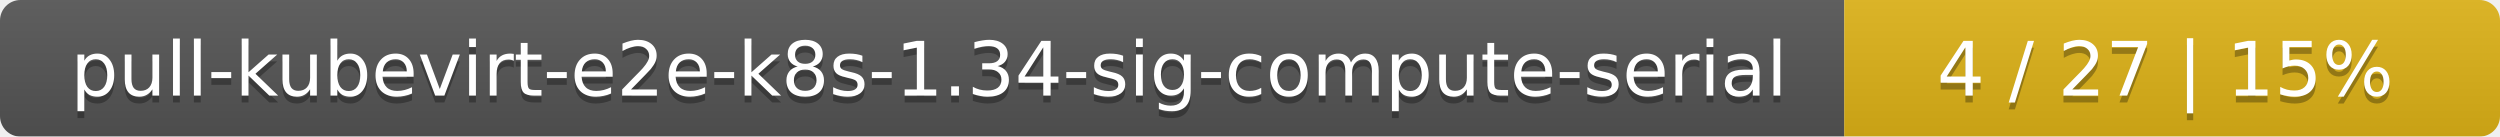
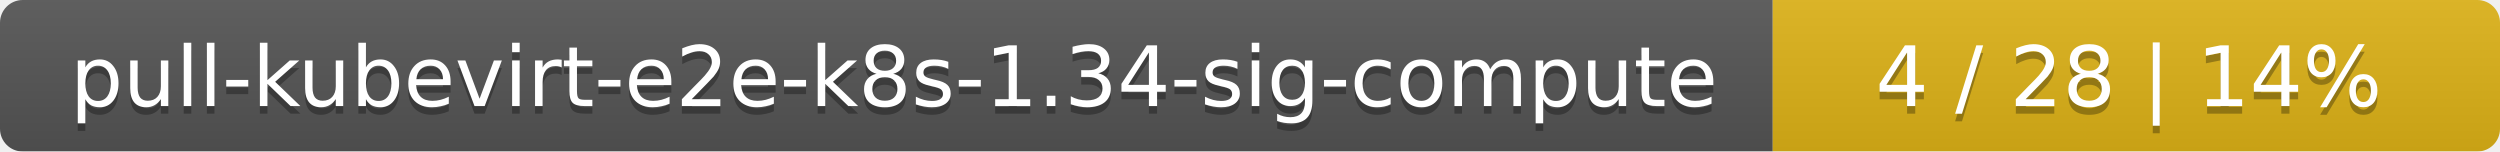
- <svg xmlns="http://www.w3.org/2000/svg" width="366" height="20">
+ <svg xmlns="http://www.w3.org/2000/svg" width="330" height="20">
  <linearGradient id="smooth" x2="0" y2="100%">
    <stop offset="0" stop-color="#bbb" stop-opacity=".1" />
    <stop offset="1" stop-opacity=".1" />
  </linearGradient>
  <mask id="round">
-     <rect width="366" height="20" rx="3" fill="#fff" />
+     <rect width="330" height="20" rx="3" fill="#fff" />
  </mask>
  <g mask="url(#round)">
-     <rect width="270" height="20" fill="#555" />
-     <rect x="270" width="96" height="20" fill="#dfb317" />
-     <rect width="366" height="20" fill="url(#smooth)" />
+     <rect width="234" height="20" fill="#555" />
+     <rect x="234" width="96" height="20" fill="#dfb317" />
+     <rect width="330" height="20" fill="url(#smooth)" />
  </g>
  <g fill="#fff" text-anchor="middle" font-family="DejaVu Sans,Verdana,Geneva,sans-serif" font-size="11">
-     <text x="136" y="15" fill="#010101" fill-opacity=".3">pull-kubevirt-e2e-k8s-1.34-sig-compute-serial</text>
-     <text x="136" y="14">pull-kubevirt-e2e-k8s-1.34-sig-compute-serial</text>
-     <text x="317" y="15" fill="#010101" fill-opacity=".3">4 / 27    |    15%</text>
-     <text x="317" y="14">4 / 27    |    15%</text>
+     <text x="118" y="15" fill="#010101" fill-opacity=".3">pull-kubevirt-e2e-k8s-1.34-sig-compute</text>
+     <text x="118" y="14">pull-kubevirt-e2e-k8s-1.34-sig-compute</text>
+     <text x="281" y="15" fill="#010101" fill-opacity=".3">4 / 28    |    14%</text>
+     <text x="281" y="14">4 / 28    |    14%</text>
  </g>
</svg>
